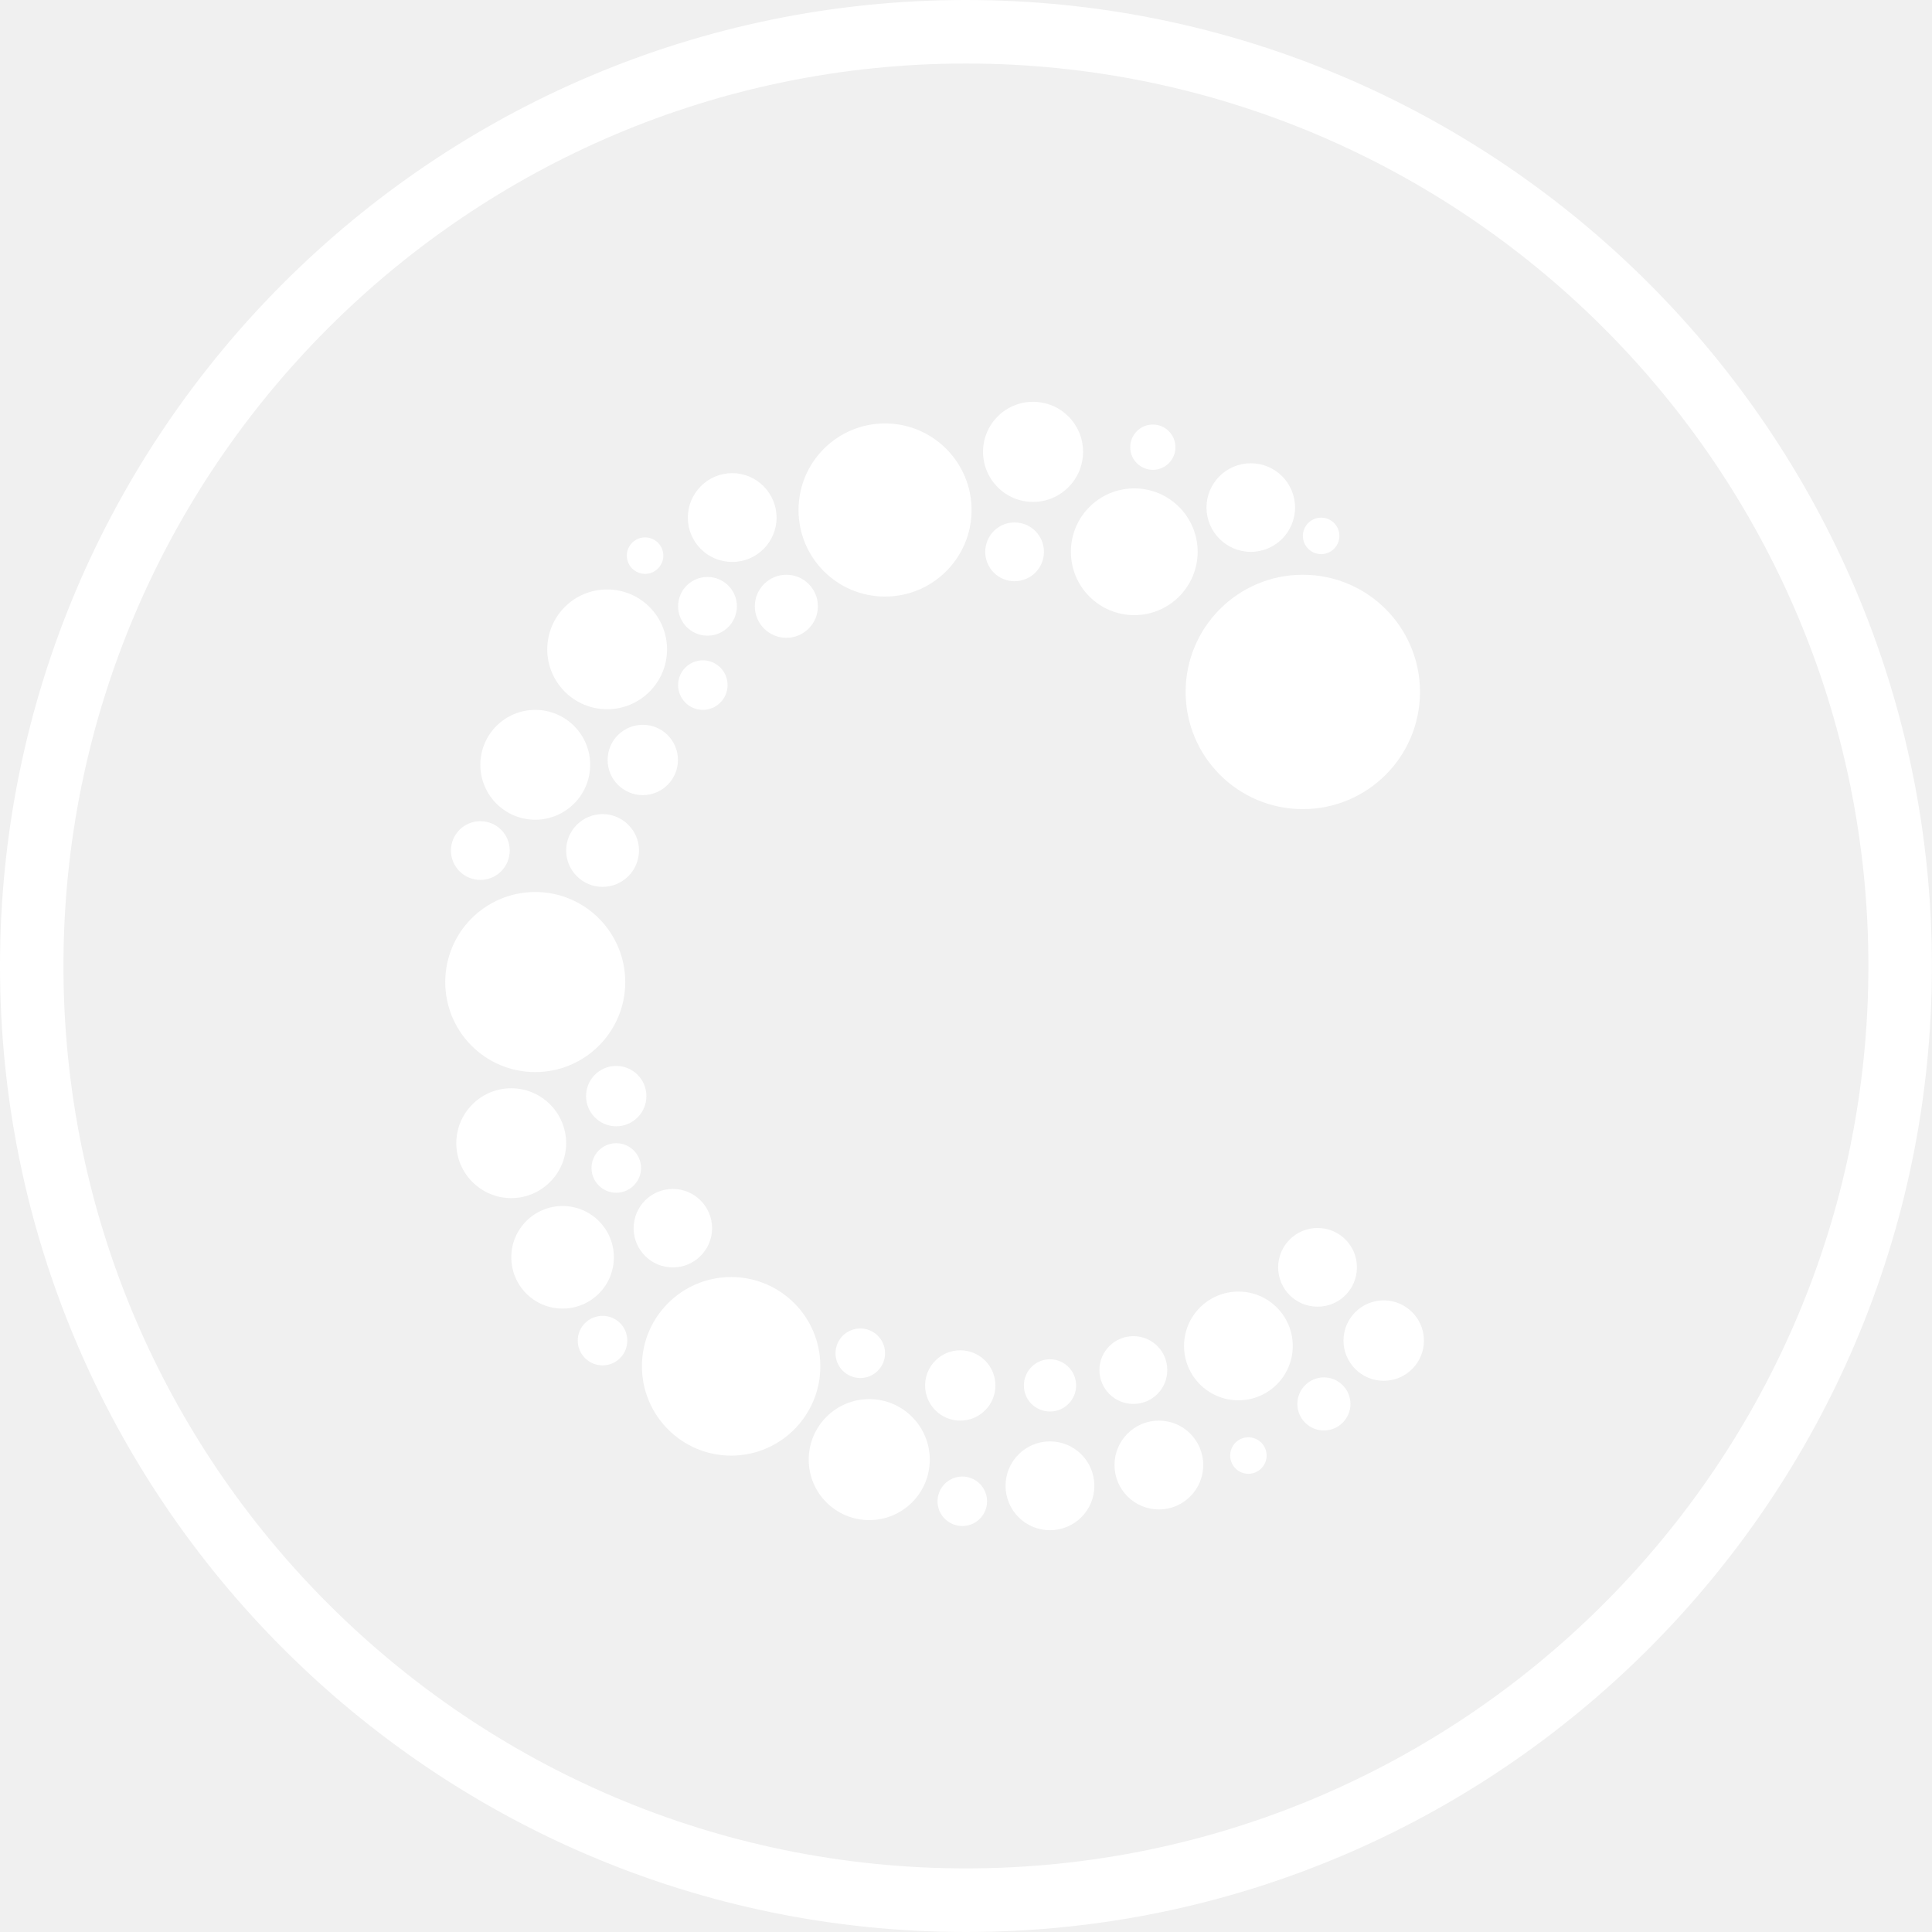
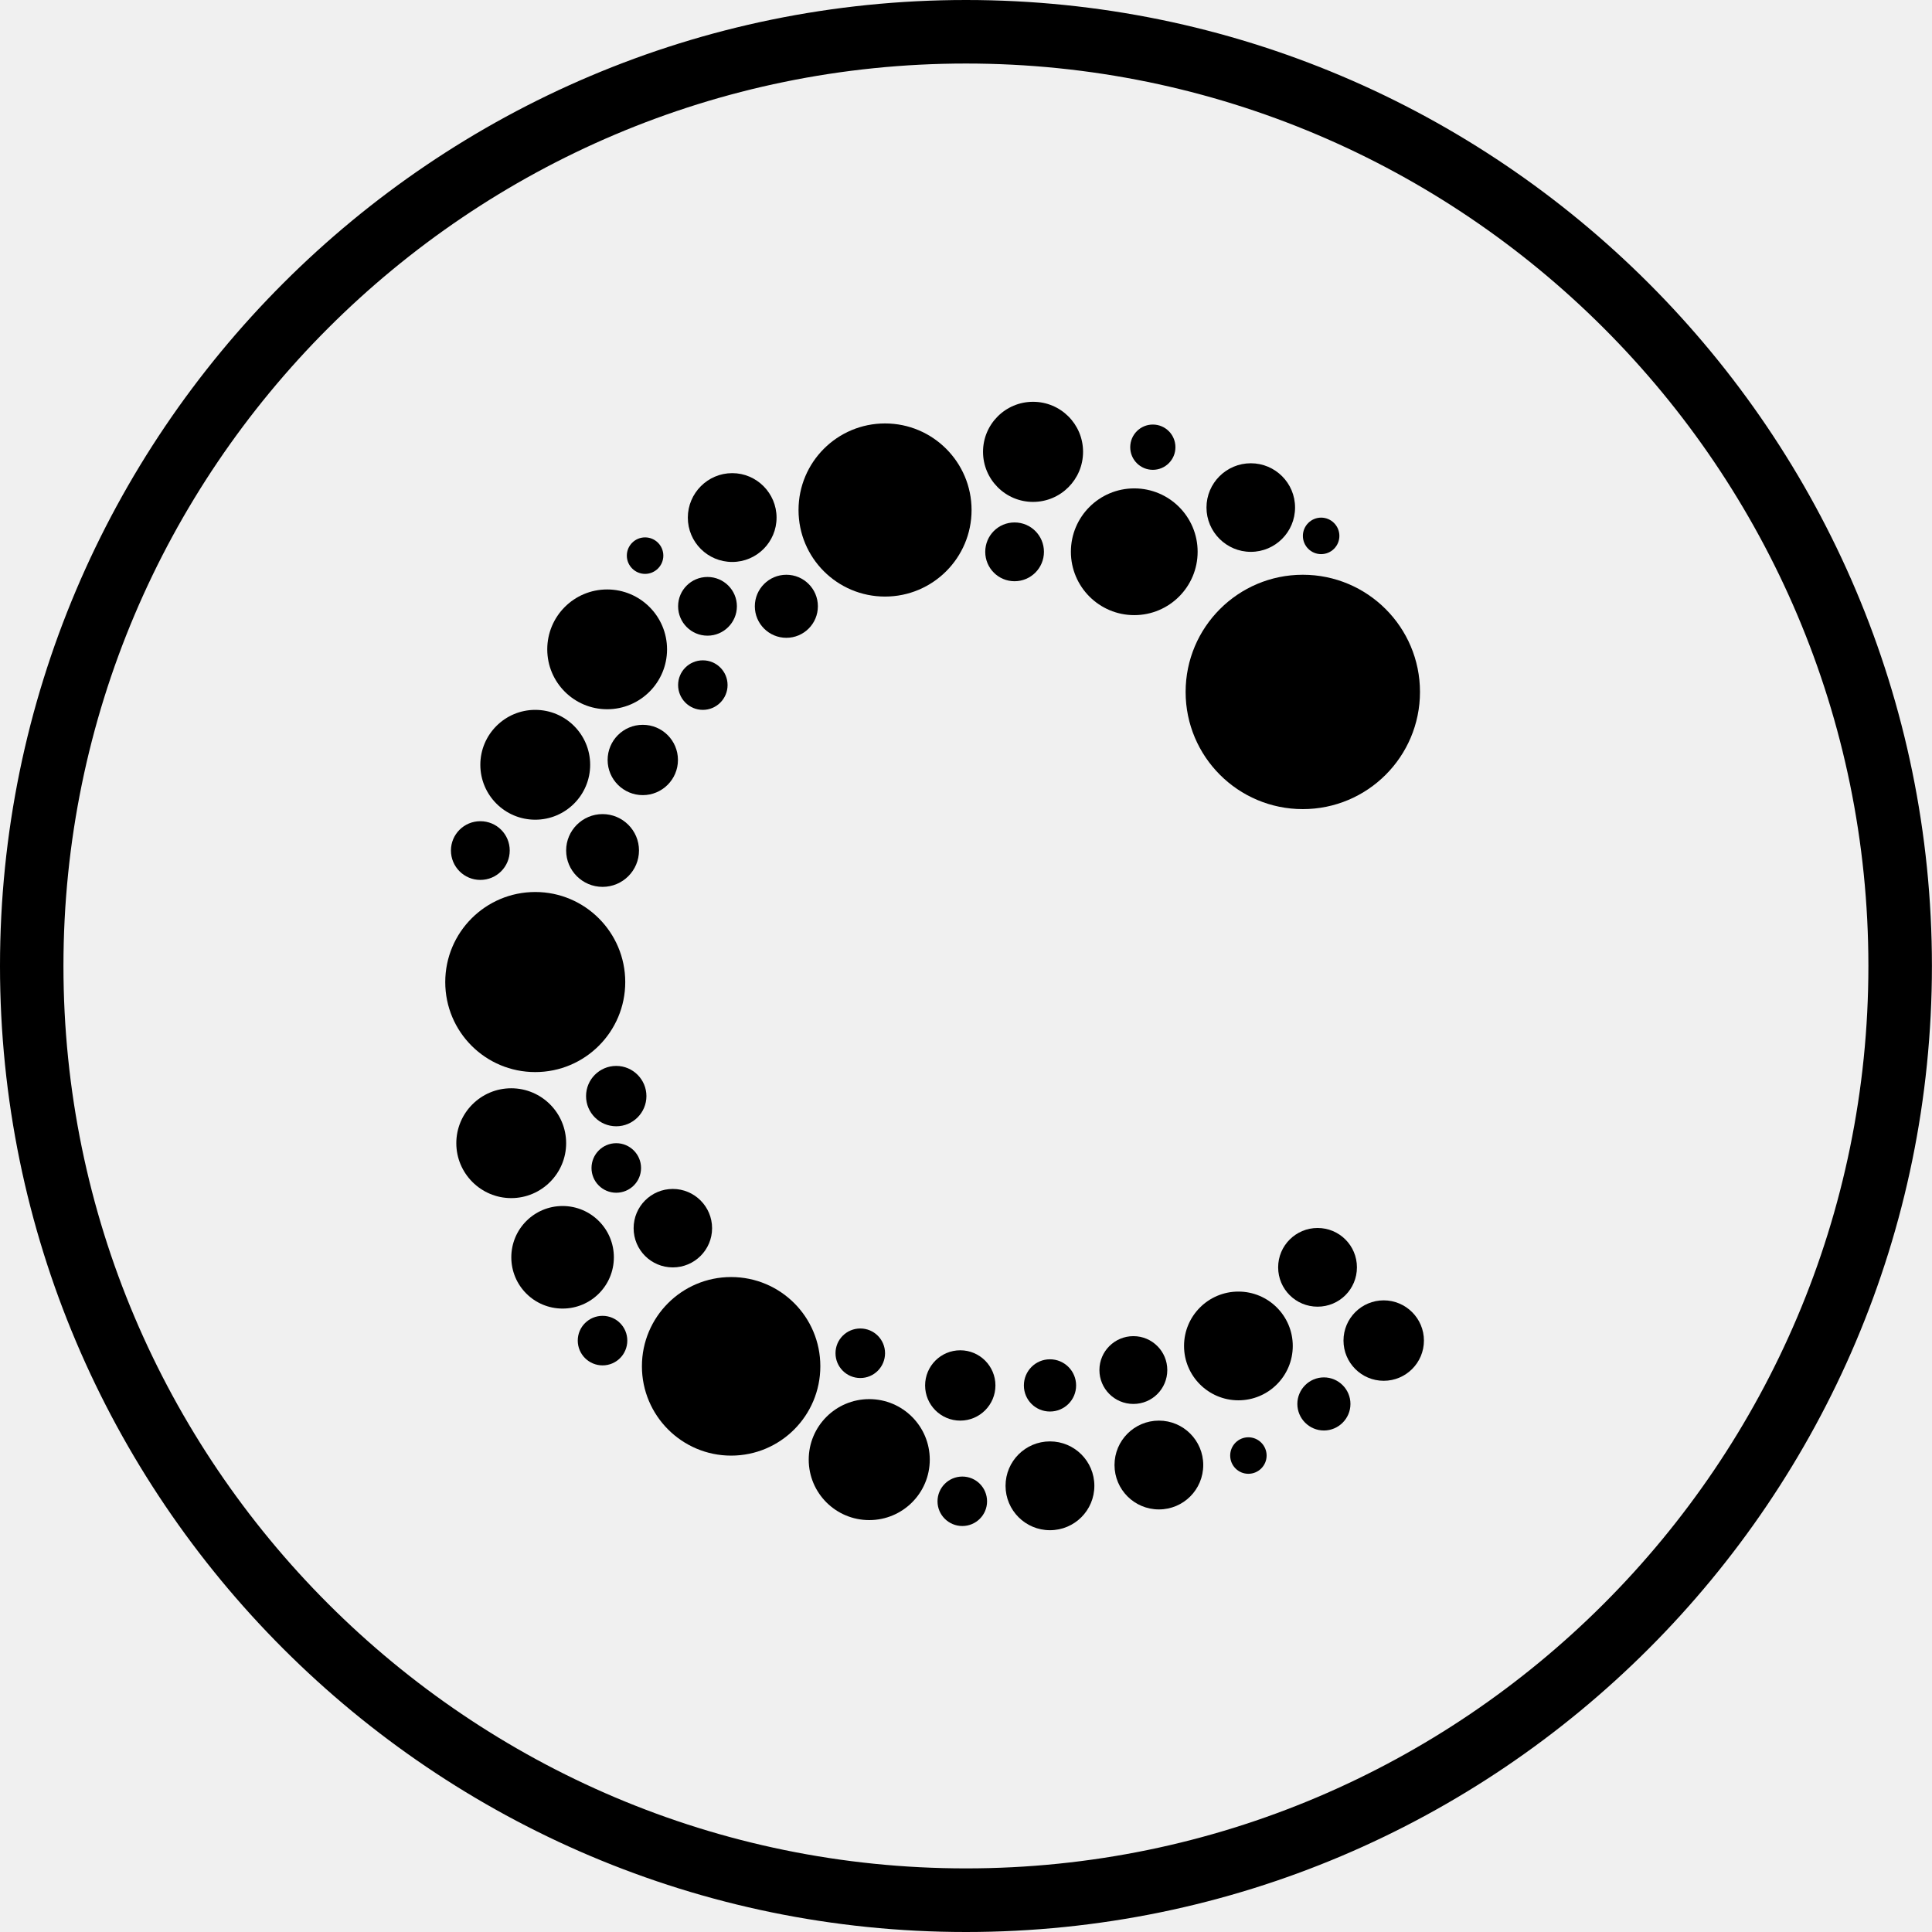
<svg xmlns="http://www.w3.org/2000/svg" id="b" viewBox="0 0 24.45 24.451">
  <defs>
-     <style>.d{fill:#fff;}</style>
+     <style>.d{fill:currentColor;}</style>
  </defs>
  <g id="c">
    <path class="d" d="M12.225,24.451C5.484,24.451,0,18.966,0,12.225S5.484,0,12.225,0s12.225,5.484,12.225,12.225-5.484,12.226-12.225,12.226M12.225.804C5.928.804.803,5.928.803,12.225s5.125,11.421,11.422,11.421,11.421-5.123,11.421-11.421S18.522.804,12.225.804" />
    <path class="d" d="M14.355,7.785h0c.443,0,.802-.359.802-.802s-.359-.802-.802-.802-.802.359-.802.802.359.802.802.802" />
    <path class="d" d="M13.212,6.984h0c0-.206-.166-.372-.372-.372s-.371.166-.371.372.166.372.371.372.372-.166.372-.372" />
    <path class="d" d="M13.288,17.864h0c.183,0,.331-.147.331-.33s-.148-.331-.331-.331-.33.148-.33.331.147.33.33.33" />
    <path class="d" d="M9.253,16.162h0c-.624,0-1.129.506-1.129,1.129s.505,1.131,1.129,1.131,1.129-.506,1.129-1.131-.505-1.129-1.129-1.129" />
    <path class="d" d="M12.153,17.089h0c-.246,0-.445.199-.445.445s.199.445.445.445.445-.2.445-.445-.199-.445-.445-.445" />
    <path class="d" d="M11.001,17.707h0c-.423,0-.766.343-.766.766s.343.765.766.765.766-.342.766-.765-.343-.766-.766-.766" />
    <path class="d" d="M12.179,18.687h0c-.173,0-.314.14-.314.314,0,.172.141.312.314.312s.313-.14.313-.312c0-.174-.14-.314-.313-.314" />
    <path class="d" d="M7.769,15.912h0c0-.359-.291-.649-.649-.649s-.649.29-.649.649.29.649.649.649.649-.29.649-.649" />
    <path class="d" d="M7.165,14.468h0c0-.383-.311-.695-.695-.695s-.695.312-.695.695.312.695.695.695.695-.312.695-.695" />
    <path class="d" d="M7.626,16.653h0c-.173,0-.314.14-.314.313,0,.174.141.314.314.314s.313-.14.313-.314c0-.173-.14-.313-.313-.313" />
    <path class="d" d="M14.59,5.946h0c.158,0,.286-.128.286-.286,0-.159-.128-.287-.286-.287s-.286.128-.286.287c0,.158.128.286.286.286" />
    <path class="d" d="M16.755,17.432h0c-.185,0-.336.151-.336.336s.151.336.336.336.336-.151.336-.336-.151-.336-.336-.336" />
    <path class="d" d="M15.673,16.346h0c-.38,0-.688.308-.688.688s.308.688.688.688.688-.308.688-.688-.308-.688-.688-.688" />
    <path class="d" d="M17.512,16.457h0c-.281,0-.509.228-.509.509s.228.509.509.509.509-.228.509-.509-.229-.509-.509-.509" />
    <path class="d" d="M15.799,18.19h0c-.127,0-.23.104-.23.231,0,.128.103.231.23.231s.231-.103.231-.231c0-.127-.104-.231-.231-.231" />
    <path class="d" d="M13.288,18.242h0c-.311,0-.562.252-.562.562s.251.562.562.562.562-.251.562-.562-.252-.562-.562-.562" />
    <path class="d" d="M14.773,17.339h0c0-.237-.192-.429-.429-.429s-.43.192-.43.429.192.429.43.429.429-.192.429-.429" />
    <path class="d" d="M14.667,17.979h0c-.311,0-.562.252-.562.562s.251.562.562.562.561-.252.561-.562-.251-.562-.561-.562" />
    <path class="d" d="M6.774,13.568h0c.629,0,1.139-.51,1.139-1.139s-.51-1.14-1.139-1.14-1.139.51-1.139,1.14.509,1.139,1.139,1.139" />
    <path class="d" d="M8.954,8.045h0c.205,0,.372-.167.372-.372s-.167-.371-.372-.371c-.206,0-.372.166-.372.371s.166.372.372.372" />
    <path class="d" d="M8.895,8.984h0c.173,0,.313-.141.313-.314s-.14-.313-.313-.313-.313.14-.313.313.14.314.313.314" />
    <path class="d" d="M9.267,7.112h0c.31,0,.561-.252.561-.561s-.251-.563-.561-.563-.562.253-.562.563.251.561.562.561" />
    <path class="d" d="M9.553,7.673h0c0,.221.179.399.399.399s.399-.178.399-.399-.179-.399-.399-.399-.399.179-.399.399" />
    <path class="d" d="M11.201,7.55h0c.605,0,1.095-.491,1.095-1.095s-.49-1.096-1.095-1.096-1.095.49-1.095,1.096.49,1.095,1.095,1.095" />
    <path class="d" d="M10.574,17.126h0c0,.173.14.314.314.314.173,0,.313-.141.313-.314s-.14-.313-.313-.313c-.174,0-.314.14-.314.313" />
    <path class="d" d="M7.69,9.618h0c0,.246.2.445.445.445s.445-.199.445-.445-.199-.445-.445-.445-.445.199-.445.445" />
    <path class="d" d="M8.164,7.263h0c.127,0,.231-.104.231-.231,0-.128-.104-.231-.231-.231s-.231.103-.231.231c0,.127.104.231.231.231" />
    <path class="d" d="M6.774,10.374h0c.383,0,.695-.311.695-.695s-.312-.695-.695-.695-.695.311-.695.695.311.695.695.695" />
    <path class="d" d="M6.079,11.136h0c.206,0,.372-.166.372-.372s-.166-.371-.372-.371-.372.166-.372.371.166.372.372.372" />
    <path class="d" d="M7.684,8.976h0c.419,0,.758-.34.758-.758s-.339-.758-.758-.758-.758.339-.758.758.34.758.758.758" />
    <path class="d" d="M7.626,10.303h0c-.254,0-.461.207-.461.46,0,.255.207.461.461.461s.461-.206.461-.461c0-.253-.207-.46-.461-.46" />
    <path class="d" d="M13.074,6.352h0c.35,0,.633-.284.633-.634s-.283-.633-.633-.633-.633.284-.633.633.283.634.633.634" />
    <path class="d" d="M7.799,14.468h0c-.173,0-.313.141-.313.314s.14.313.313.313.314-.14.314-.313-.141-.314-.314-.314" />
    <path class="d" d="M7.799,13.49h0c-.211,0-.382.171-.382.382s.171.382.382.382.382-.172.382-.382-.171-.382-.382-.382" />
    <path class="d" d="M8.515,16.04h0c.274,0,.497-.222.497-.496s-.223-.497-.497-.497-.496.222-.496.497.222.496.496.496" />
    <path class="d" d="M16.72,7.013h0c.127,0,.231-.103.231-.231,0-.127-.104-.231-.231-.231s-.231.104-.231.231c0,.128.104.231.231.231" />
    <path class="d" d="M15.005,8.757h0c0,.819.664,1.483,1.483,1.483s1.483-.664,1.483-1.483-.664-1.483-1.483-1.483-1.483.664-1.483,1.483" />
    <path class="d" d="M16.176,16.039h0c0,.276.223.498.499.498s.498-.222.498-.498-.223-.498-.498-.498-.499.223-.499.498" />
    <path class="d" d="M15.83,6.984h0c.309,0,.56-.251.56-.561s-.251-.56-.56-.56-.561.251-.561.56.252.561.561.561" />
  </g>
</svg>
